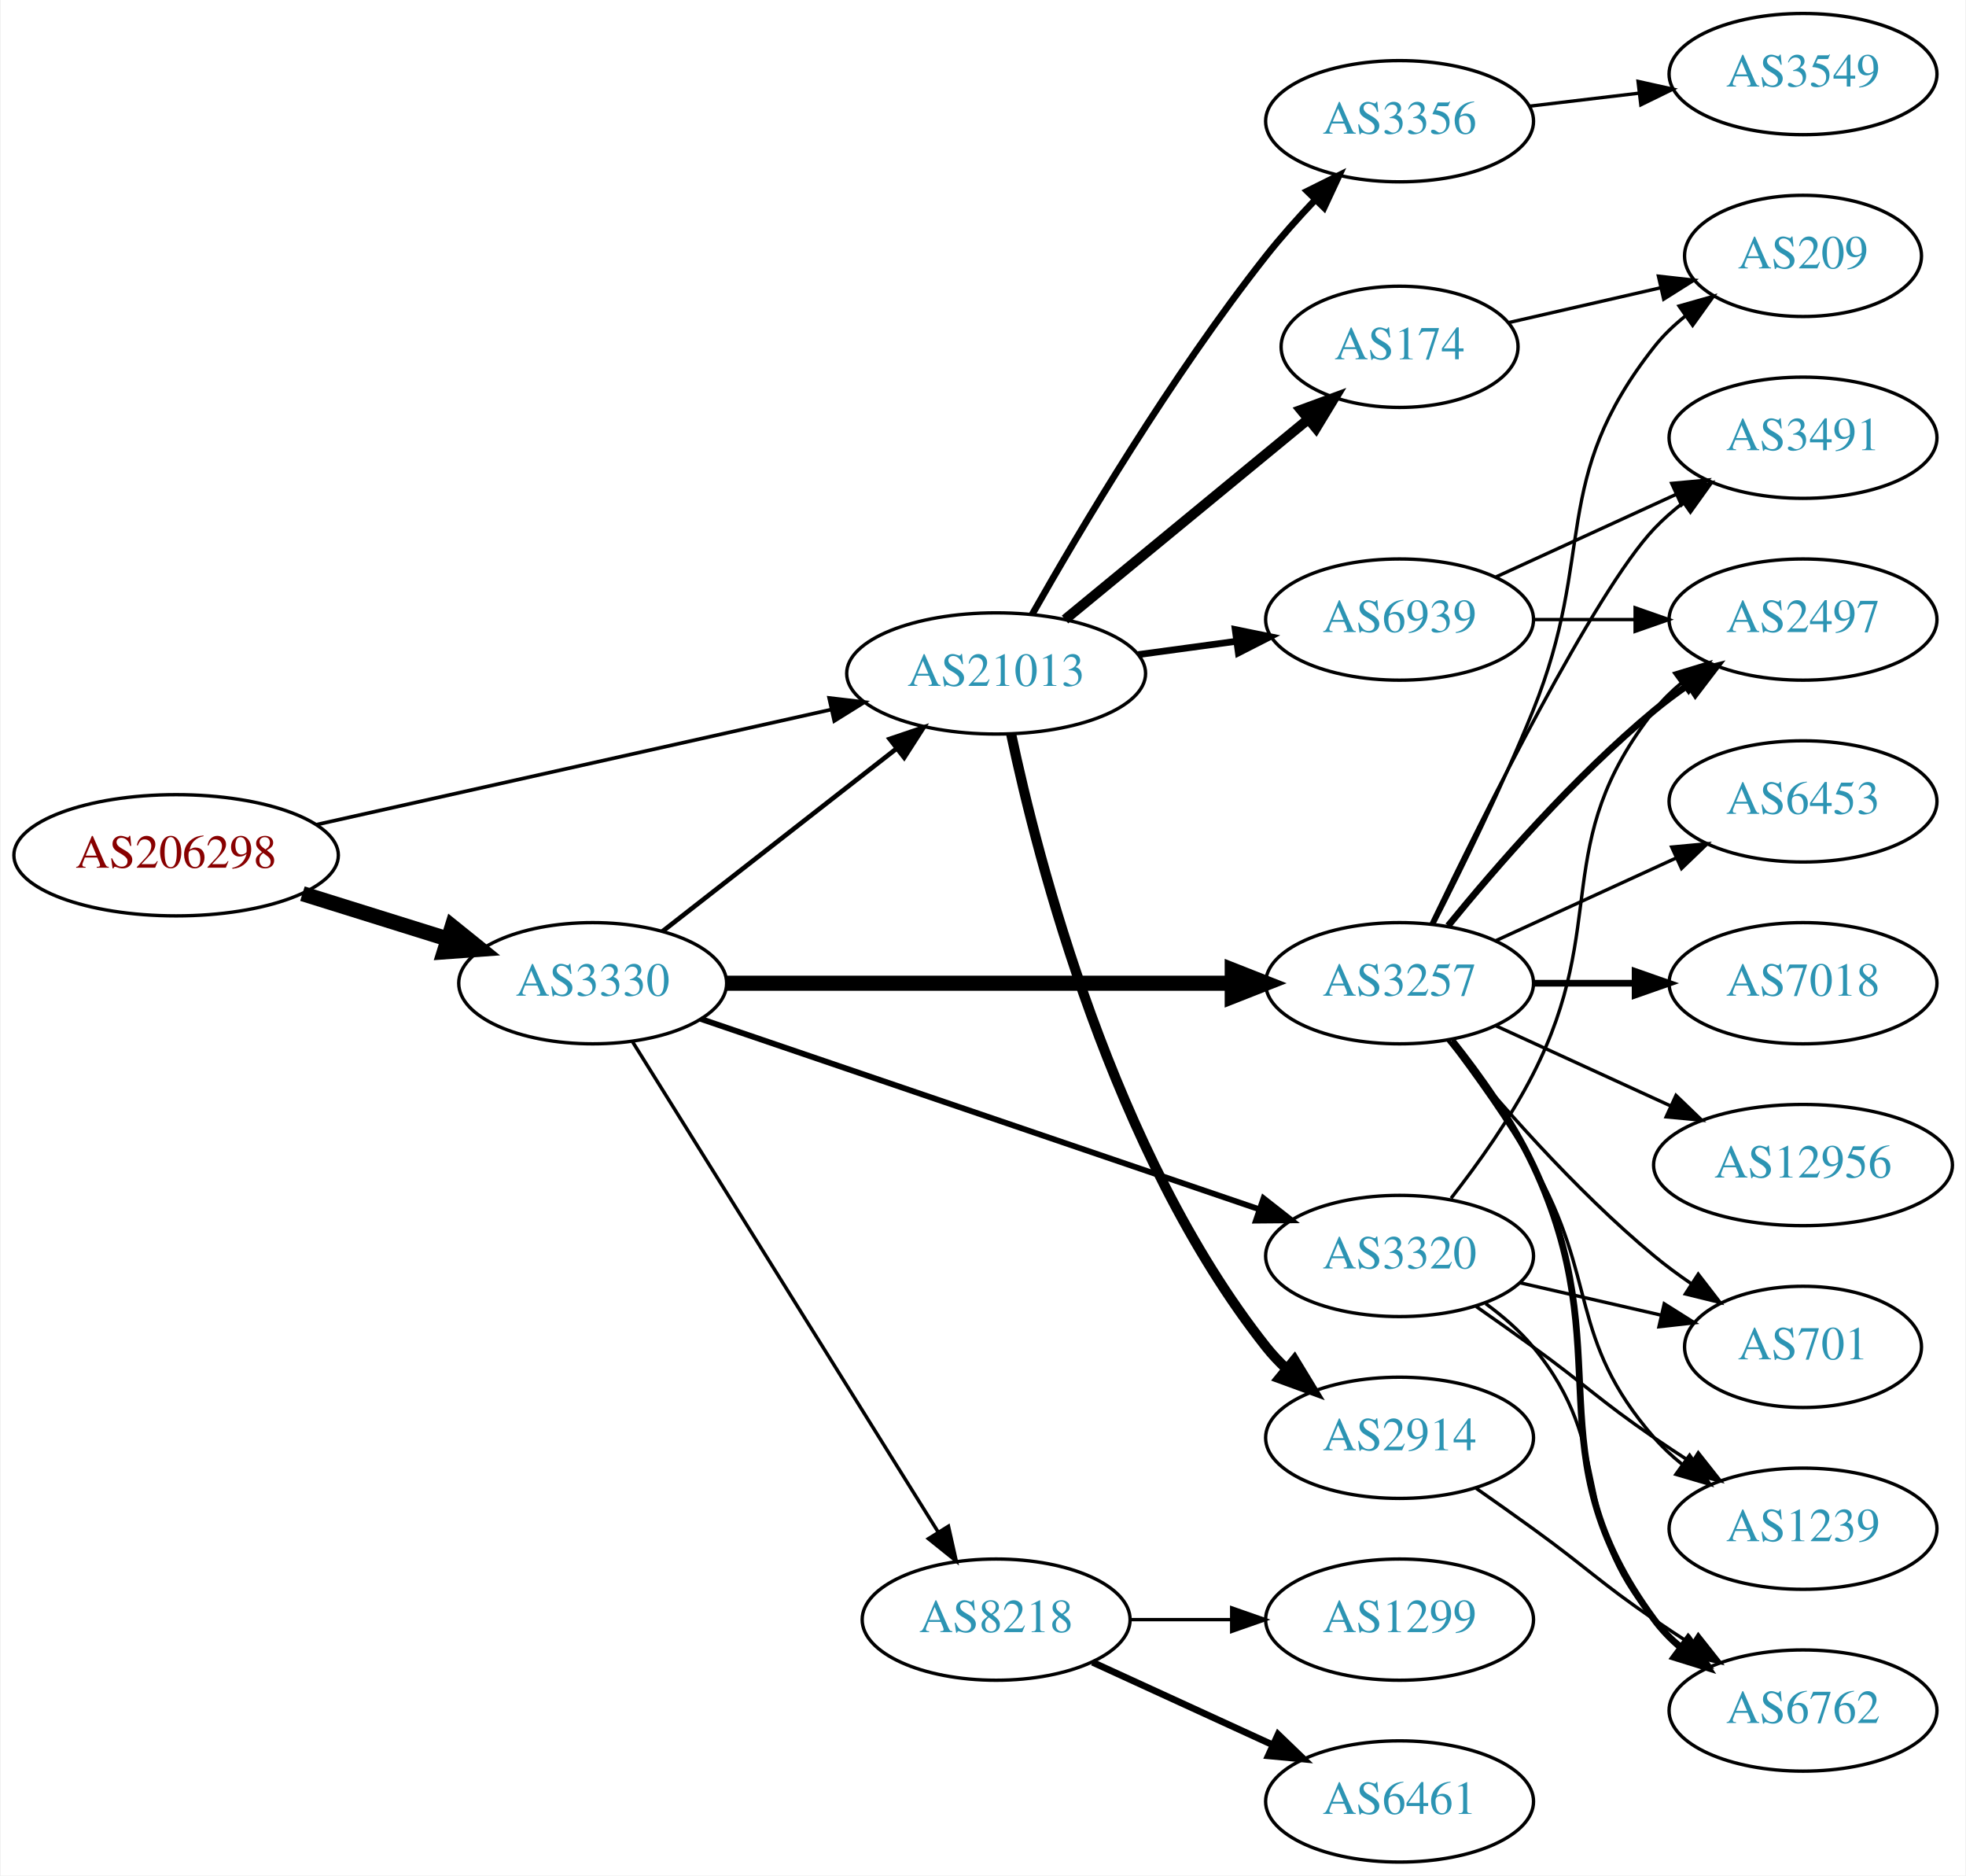
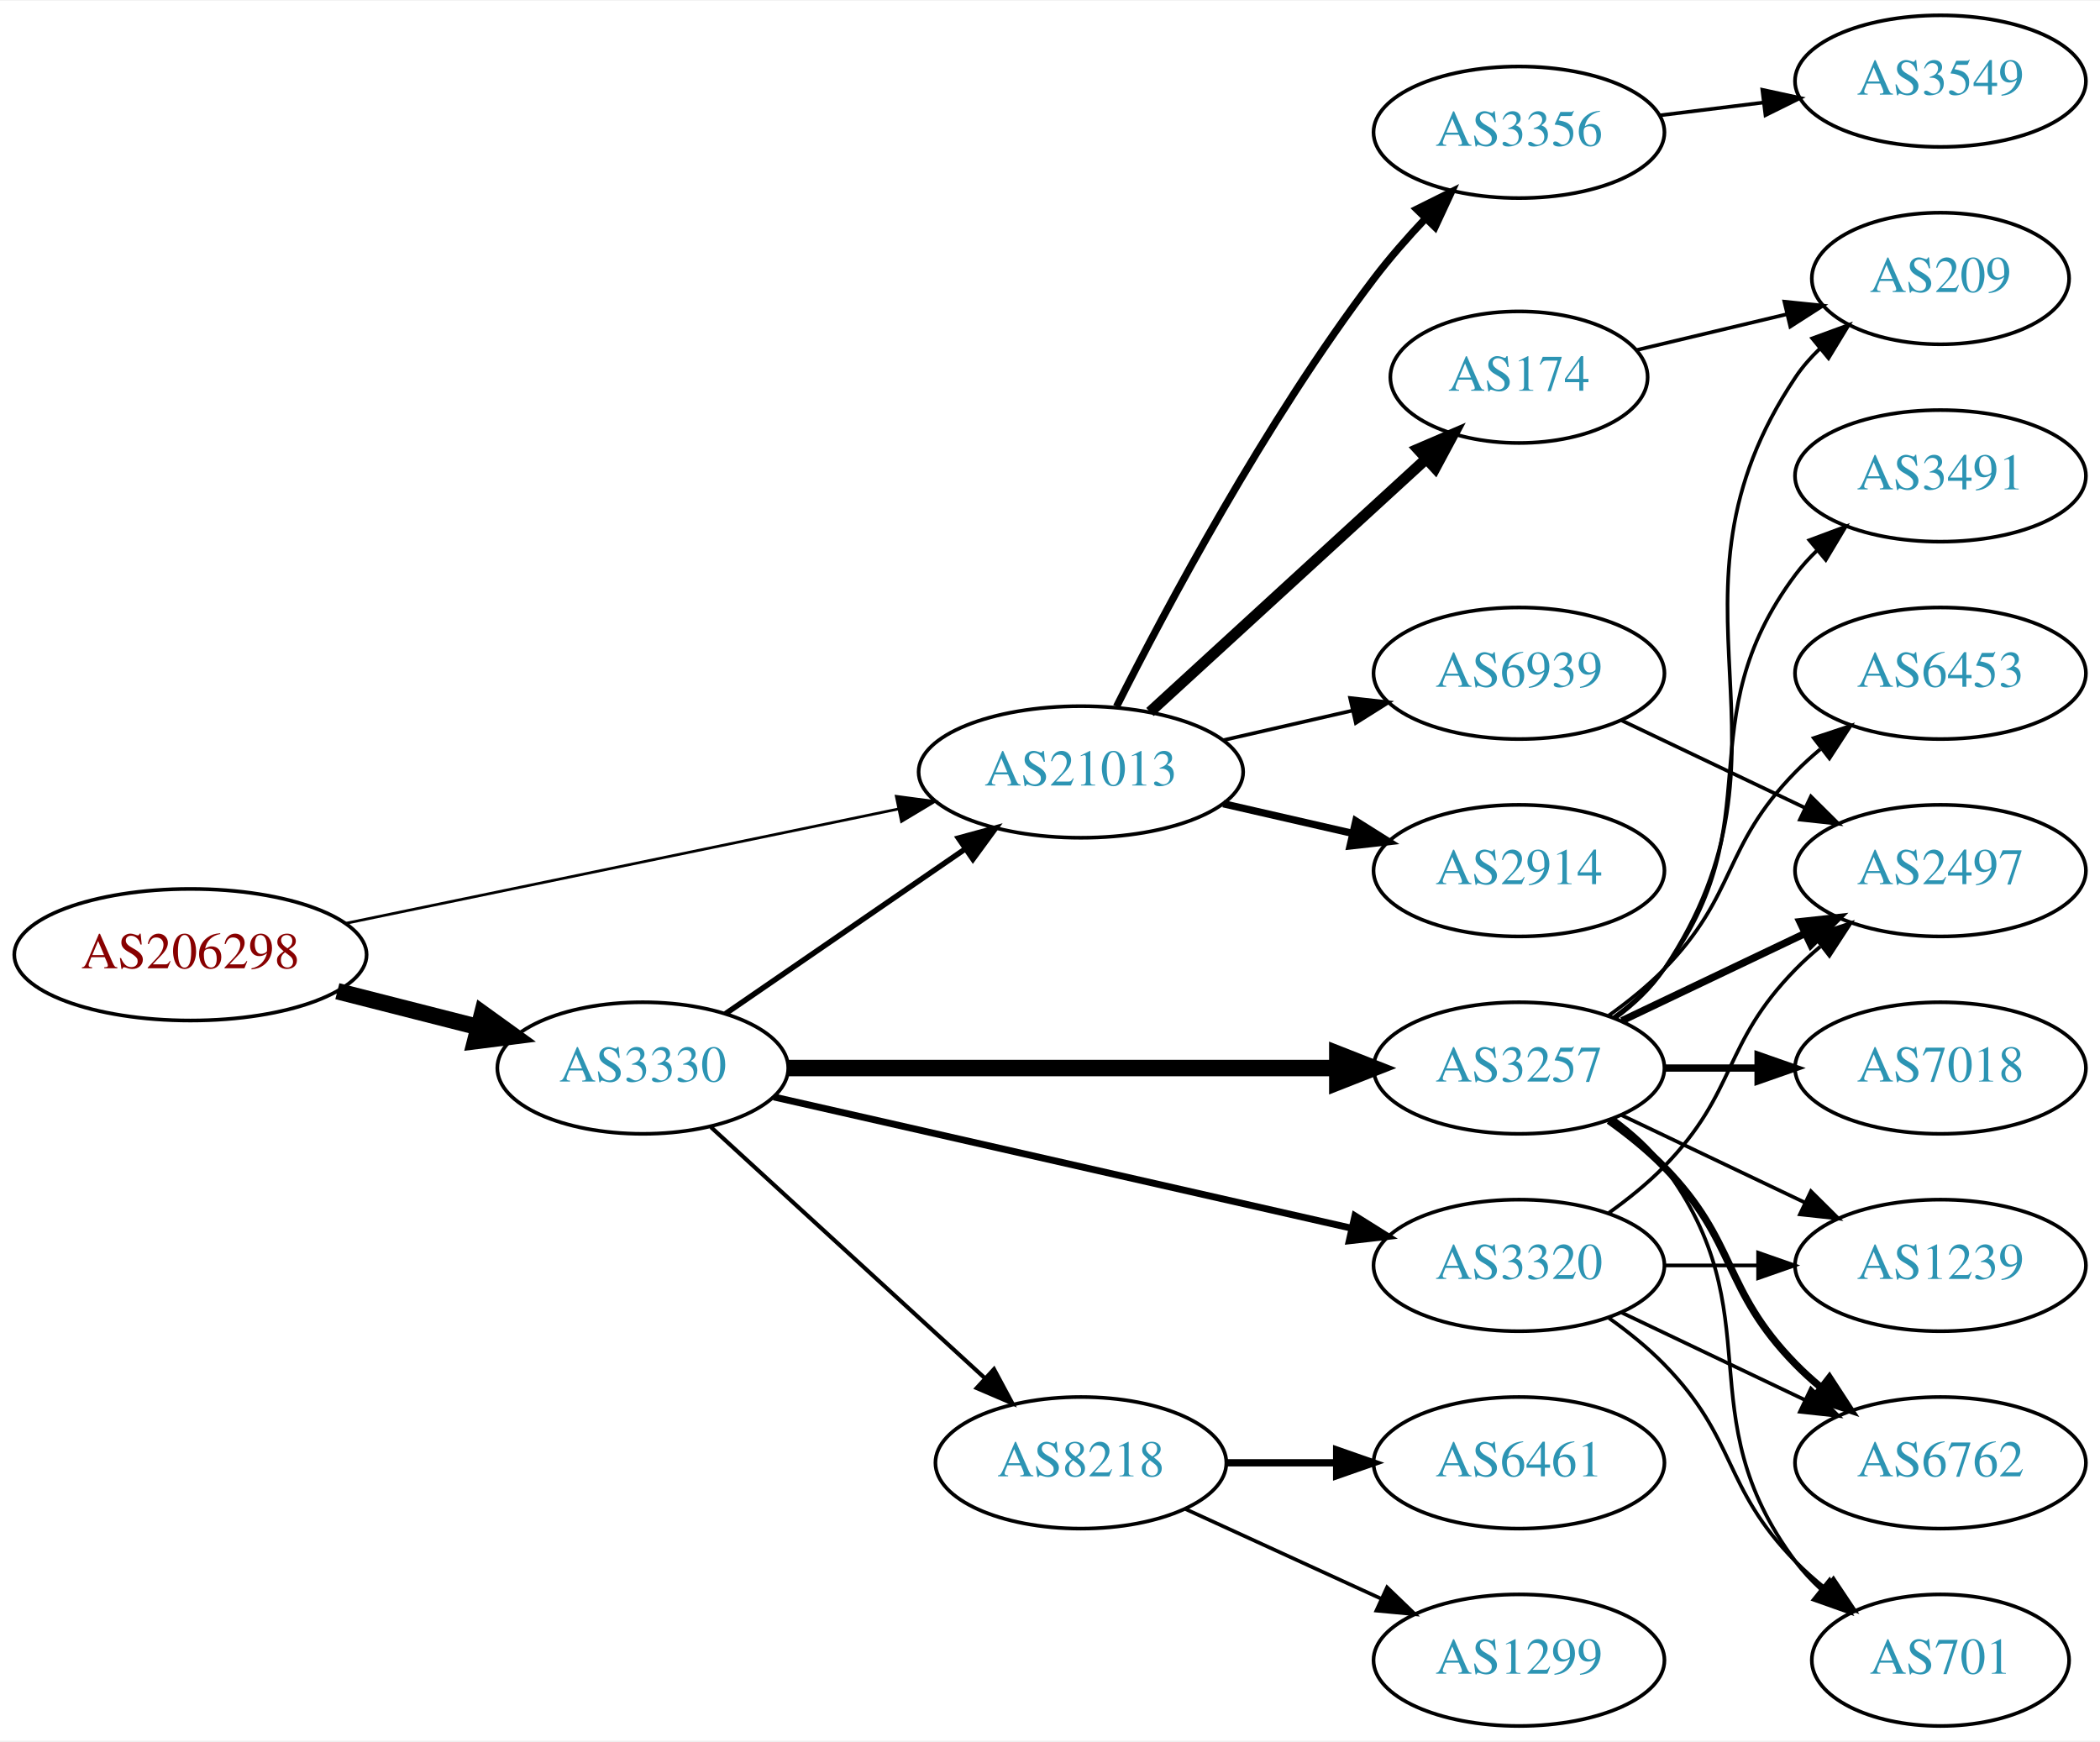
- <svg xmlns="http://www.w3.org/2000/svg" xmlns:xlink="http://www.w3.org/1999/xlink" width="584pt" height="557pt" viewBox="0.00 0.00 583.56 557.00">
-   <g id="graph0" class="graph" transform="scale(1 1) rotate(0) translate(4 553)">
-     <polygon fill="white" stroke="none" points="-4,4 -4,-553 579.562,-553 579.562,4 -4,4" />
+ <svg xmlns="http://www.w3.org/2000/svg" xmlns:xlink="http://www.w3.org/1999/xlink" width="574pt" height="476pt" viewBox="0.00 0.00 574.46 476.00">
+   <g id="graph0" class="graph" transform="scale(1 1) rotate(0) translate(4 472)">
+     <polygon fill="white" stroke="none" points="-4,4 -4,-472 570.463,-472 570.463,4 -4,4" />
    <g id="node1" class="node">
      <g id="a_node1">
        <a xlink:href="/asn/206298" xlink:title="AS206298 ~ RKM-AS [AT]">
-           <ellipse fill="#ffffff" stroke="black" cx="48.096" cy="-299" rx="48.192" ry="18" />
-           <text text-anchor="middle" x="48.096" y="-295.3" font-family="Times,serif" font-size="14.00" fill="#880000">AS206298</text>
+           <ellipse fill="#ffffff" stroke="black" cx="48.096" cy="-211" rx="48.192" ry="18" />
+           <text text-anchor="middle" x="48.096" y="-207.3" font-family="Times,serif" font-size="14.00" fill="#880000">AS206298</text>
        </a>
      </g>
    </g>
    <g id="node2" class="node">
      <g id="a_node2">
        <a xlink:href="/asn/3330" xlink:title="AS3330 ~ Vienna, Austria [AT]">
-           <ellipse fill="#ffffff" stroke="black" cx="171.838" cy="-261" rx="39.794" ry="18" />
-           <text text-anchor="middle" x="171.838" y="-257.3" font-family="Times,serif" font-size="14.00" fill="#2c94b3">AS3330</text>
+           <ellipse fill="#ffffff" stroke="black" cx="171.838" cy="-180" rx="39.794" ry="18" />
+           <text text-anchor="middle" x="171.838" y="-176.3" font-family="Times,serif" font-size="14.00" fill="#2c94b3">AS3330</text>
        </a>
      </g>
    </g>
    <g id="edge1" class="edge">
-       <path fill="none" stroke="black" stroke-width="4.5" d="M85.622,-287.599C99.149,-283.377 114.595,-278.555 128.589,-274.188" />
-       <polygon fill="black" stroke="black" stroke-width="4.5" points="130.1,-277.841 138.473,-271.102 127.754,-270.323 130.1,-277.841" />
+       <path fill="none" stroke="black" stroke-width="4.5" d="M88.286,-201.021C100.572,-197.892 114.213,-194.419 126.81,-191.211" />
+       <polygon fill="black" stroke="black" stroke-width="4.5" points="127.923,-194.991 136.643,-188.707 125.98,-187.359 127.923,-194.991" />
    </g>
    <g id="node3" class="node">
      <g id="a_node3">
        <a xlink:href="/asn/21013" xlink:title="AS21013 ~ Wels, AT [AT]">
-           <ellipse fill="#ffffff" stroke="black" cx="291.681" cy="-353" rx="44.393" ry="18" />
-           <text text-anchor="middle" x="291.681" y="-349.3" font-family="Times,serif" font-size="14.00" fill="#2c94b3">AS21013</text>
+           <ellipse fill="#ffffff" stroke="black" cx="291.681" cy="-261" rx="44.393" ry="18" />
+           <text text-anchor="middle" x="291.681" y="-257.3" font-family="Times,serif" font-size="14.00" fill="#2c94b3">AS21013</text>
        </a>
      </g>
    </g>
    <g id="edge2" class="edge">
-       <path fill="none" stroke="black" stroke-width="1.08" d="M89.804,-308.099C132.06,-317.544 198.113,-332.309 242.836,-342.306" />
-       <polygon fill="black" stroke="black" stroke-width="1.08" points="242.075,-345.722 252.597,-344.488 243.602,-338.89 242.075,-345.722" />
-     </g>
-     <g id="edge6" class="edge">
-       <path fill="none" stroke="black" stroke-width="1.385" d="M192.562,-276.399C211.535,-291.211 240.43,-313.77 261.957,-330.575" />
-       <polygon fill="black" stroke="black" stroke-width="1.385" points="260.063,-333.537 270.099,-336.932 264.371,-328.019 260.063,-333.537" />
+       <path fill="none" stroke="black" stroke-width="0.75" d="M90.626,-219.595C132.554,-228.273 197.293,-241.672 241.702,-250.863" />
+       <polygon fill="black" stroke="black" stroke-width="0.75" points="241.187,-254.331 251.689,-252.93 242.605,-247.476 241.187,-254.331" />
+     </g>
+     <g id="edge4" class="edge">
+       <path fill="none" stroke="black" stroke-width="1.5" d="M194.452,-194.857C212.824,-207.485 239.417,-225.764 259.994,-239.907" />
+       <polygon fill="black" stroke="black" stroke-width="1.5" points="258.179,-242.907 268.403,-245.687 262.144,-237.138 258.179,-242.907" />
    </g>
    <g id="node4" class="node">
      <g id="a_node4">
+         <a xlink:href="/asn/3320" xlink:title="AS3320 ~ DTAG [DE]">
+           <ellipse fill="#ffffff" stroke="black" cx="411.523" cy="-126" rx="39.794" ry="18" />
+           <text text-anchor="middle" x="411.523" y="-122.3" font-family="Times,serif" font-size="14.00" fill="#2c94b3">AS3320</text>
+         </a>
+       </g>
+     </g>
+     <g id="edge3" class="edge">
+       <path fill="none" stroke="black" stroke-width="1.875" d="M207.654,-172.09C249.491,-162.585 319.773,-146.618 365.647,-136.195" />
+       <polygon fill="black" stroke="black" stroke-width="1.875" points="366.638,-139.56 375.614,-133.931 365.087,-132.734 366.638,-139.56" />
+     </g>
+     <g id="node5" class="node">
+       <g id="a_node5">
+         <a xlink:href="/asn/3257" xlink:title="AS3257 ~ GTT [DE]">
+           <ellipse fill="#ffffff" stroke="black" cx="411.523" cy="-180" rx="39.794" ry="18" />
+           <text text-anchor="middle" x="411.523" y="-176.3" font-family="Times,serif" font-size="14.00" fill="#2c94b3">AS3257</text>
+         </a>
+       </g>
+     </g>
+     <g id="edge5" class="edge">
+       <path fill="none" stroke="black" stroke-width="4.5" d="M211.555,-180C252.474,-180 317.114,-180 361.548,-180" />
+       <polygon fill="black" stroke="black" stroke-width="4.5" points="361.822,-183.938 371.822,-180 361.822,-176.063 361.822,-183.938" />
+     </g>
+     <g id="node6" class="node">
+       <g id="a_node6">
        <a xlink:href="/asn/8218" xlink:title="AS8218 ~ legacy Neotelecoms [FR]">
          <ellipse fill="#ffffff" stroke="black" cx="291.681" cy="-72" rx="39.794" ry="18" />
          <text text-anchor="middle" x="291.681" y="-68.3" font-family="Times,serif" font-size="14.00" fill="#2c94b3">AS8218</text>
        </a>
      </g>
    </g>
-     <g id="edge3" class="edge">
-       <path fill="none" stroke="black" stroke-width="1.038" d="M183.713,-243.558C204.496,-210.225 249.957,-137.314 274.386,-98.134" />
-       <polygon fill="black" stroke="black" stroke-width="1.038" points="277.511,-99.737 279.832,-89.4 271.571,-96.034 277.511,-99.737" />
-     </g>
-     <g id="node5" class="node">
-       <g id="a_node5">
-         <a xlink:href="/asn/3320" xlink:title="AS3320 ~ DTAG [DE]">
-           <ellipse fill="#ffffff" stroke="black" cx="411.523" cy="-180" rx="39.794" ry="18" />
-           <text text-anchor="middle" x="411.523" y="-176.3" font-family="Times,serif" font-size="14.00" fill="#2c94b3">AS3320</text>
-         </a>
-       </g>
-     </g>
-     <g id="edge4" class="edge">
-       <path fill="none" stroke="black" stroke-width="1.731" d="M203.911,-250.411C246.438,-235.918 322.845,-209.88 369.875,-193.852" />
-       <polygon fill="black" stroke="black" stroke-width="1.731" points="371.106,-197.131 379.442,-190.592 368.848,-190.505 371.106,-197.131" />
-     </g>
-     <g id="node6" class="node">
-       <g id="a_node6">
-         <a xlink:href="/asn/3257" xlink:title="AS3257 ~ GTT [DE]">
-           <ellipse fill="#ffffff" stroke="black" cx="411.523" cy="-261" rx="39.794" ry="18" />
-           <text text-anchor="middle" x="411.523" y="-257.3" font-family="Times,serif" font-size="14.00" fill="#2c94b3">AS3257</text>
-         </a>
-       </g>
-     </g>
-     <g id="edge5" class="edge">
-       <path fill="none" stroke="black" stroke-width="4.5" d="M211.555,-261C252.474,-261 317.114,-261 361.548,-261" />
-       <polygon fill="black" stroke="black" stroke-width="4.5" points="361.822,-264.938 371.822,-261 361.822,-257.063 361.822,-264.938" />
+     <g id="edge6" class="edge">
+       <path fill="none" stroke="black" stroke-width="1.125" d="M190.48,-163.831C210.353,-145.618 242.815,-115.867 265.384,-95.183" />
+       <polygon fill="black" stroke="black" stroke-width="1.125" points="267.91,-97.616 272.918,-88.279 263.181,-92.455 267.91,-97.616" />
+     </g>
+     <g id="node7" class="node">
+       <g id="a_node7">
+         <a xlink:href="/asn/3356" xlink:title="AS3356 ~ Level 3 Parent, LLC [US]">
+           <ellipse fill="#ffffff" stroke="black" cx="411.523" cy="-436" rx="39.794" ry="18" />
+           <text text-anchor="middle" x="411.523" y="-432.3" font-family="Times,serif" font-size="14.00" fill="#2c94b3">AS3356</text>
+         </a>
+       </g>
+     </g>
+     <g id="edge7" class="edge">
+       <path fill="none" stroke="black" stroke-width="2" d="M301.432,-278.885C314.861,-305.562 342.137,-356.827 371.877,-396 376.113,-401.581 381.053,-407.211 385.957,-412.415" />
+       <polygon fill="black" stroke="black" stroke-width="2" points="383.547,-414.957 393.031,-419.679 388.562,-410.073 383.547,-414.957" />
+     </g>
+     <g id="node8" class="node">
+       <g id="a_node8">
+         <a xlink:href="/asn/174" xlink:title="AS174 ~ Cogent Communications [US]">
+           <ellipse fill="#ffffff" stroke="black" cx="411.523" cy="-369" rx="35.194" ry="18" />
+           <text text-anchor="middle" x="411.523" y="-365.3" font-family="Times,serif" font-size="14.00" fill="#2c94b3">AS174</text>
+         </a>
+       </g>
+     </g>
+     <g id="edge8" class="edge">
+       <path fill="none" stroke="black" stroke-width="3" d="M310.578,-277.403C330.737,-295.878 363.614,-326.009 386.117,-346.632" />
+       <polygon fill="black" stroke="black" stroke-width="3" points="383.869,-349.319 393.606,-353.496 388.598,-344.159 383.869,-349.319" />
+     </g>
+     <g id="node9" class="node">
+       <g id="a_node9">
+         <a xlink:href="/asn/2914" xlink:title="AS2914 ~ NTT America, Inc. [US]">
+           <ellipse fill="#ffffff" stroke="black" cx="411.523" cy="-234" rx="39.794" ry="18" />
+           <text text-anchor="middle" x="411.523" y="-230.3" font-family="Times,serif" font-size="14.00" fill="#2c94b3">AS2914</text>
+         </a>
+       </g>
+     </g>
+     <g id="edge9" class="edge">
+       <path fill="none" stroke="black" stroke-width="2" d="M330.615,-252.308C341.856,-249.733 354.269,-246.889 365.892,-244.226" />
+       <polygon fill="black" stroke="black" stroke-width="2" points="366.888,-247.588 375.853,-241.943 365.324,-240.765 366.888,-247.588" />
+     </g>
+     <g id="node10" class="node">
+       <g id="a_node10">
+         <a xlink:href="/asn/6939" xlink:title="AS6939 ~ Hurricane Electric LLC [US]">
+           <ellipse fill="#ffffff" stroke="black" cx="411.523" cy="-288" rx="39.794" ry="18" />
+           <text text-anchor="middle" x="411.523" y="-284.3" font-family="Times,serif" font-size="14.00" fill="#2c94b3">AS6939</text>
+         </a>
+       </g>
+     </g>
+     <g id="edge10" class="edge">
+       <path fill="none" stroke="black" d="M330.615,-269.692C341.856,-272.267 354.269,-275.111 365.892,-277.774" />
+       <polygon fill="black" stroke="black" points="365.324,-281.235 375.853,-280.057 366.888,-274.412 365.324,-281.235" />
+     </g>
+     <g id="node14" class="node">
+       <g id="a_node14">
+         <a xlink:href="/asn/2497" xlink:title="AS2497 ~ Internet Initiative Japan Inc. [JP]">
+           <ellipse fill="#ffffff" stroke="black" cx="526.816" cy="-234" rx="39.794" ry="18" />
+           <text text-anchor="middle" x="526.816" y="-230.3" font-family="Times,serif" font-size="14.00" fill="#2c94b3">AS2497</text>
+         </a>
+       </g>
+     </g>
+     <g id="edge21" class="edge">
+       <path fill="none" stroke="black" d="M436.117,-140.389C441.373,-144.148 446.705,-148.437 451.17,-153 471.342,-173.617 466.997,-186.383 487.17,-207 489.262,-209.139 491.546,-211.218 493.922,-213.21" />
+       <polygon fill="black" stroke="black" points="492.166,-216.275 502.222,-219.611 496.441,-210.732 492.166,-216.275" />
+     </g>
+     <g id="node16" class="node">
+       <g id="a_node16">
+         <a xlink:href="/asn/1239" xlink:title="AS1239 ~ Sprint [US]">
+           <ellipse fill="#ffffff" stroke="black" cx="526.816" cy="-126" rx="39.794" ry="18" />
+           <text text-anchor="middle" x="526.816" y="-122.3" font-family="Times,serif" font-size="14.00" fill="#2c94b3">AS1239</text>
+         </a>
+       </g>
+     </g>
+     <g id="edge20" class="edge">
+       <path fill="none" stroke="black" d="M451.195,-126C459.398,-126 468.162,-126 476.694,-126" />
+       <polygon fill="black" stroke="black" points="476.934,-129.5 486.934,-126 476.933,-122.5 476.934,-129.5" />
+     </g>
+     <g id="node17" class="node">
+       <g id="a_node17">
+         <a xlink:href="/asn/6762" xlink:title="AS6762 ~ TELECOM ITALIA SPARKLE S.p.A. [IT]">
+           <ellipse fill="#ffffff" stroke="black" cx="526.816" cy="-72" rx="39.794" ry="18" />
+           <text text-anchor="middle" x="526.816" y="-68.3" font-family="Times,serif" font-size="14.00" fill="#2c94b3">AS6762</text>
+         </a>
+       </g>
+     </g>
+     <g id="edge22" class="edge">
+       <path fill="none" stroke="black" d="M439.66,-113.066C454.654,-105.919 473.475,-96.948 489.698,-89.215" />
+       <polygon fill="black" stroke="black" points="491.38,-92.291 498.901,-84.829 488.368,-85.972 491.38,-92.291" />
+     </g>
+     <g id="node19" class="node">
+       <g id="a_node19">
+         <a xlink:href="/asn/701" xlink:title="AS701 ~ UUNET [US]">
+           <ellipse fill="#ffffff" stroke="black" cx="526.816" cy="-18" rx="35.194" ry="18" />
+           <text text-anchor="middle" x="526.816" y="-14.3" font-family="Times,serif" font-size="14.00" fill="#2c94b3">AS701</text>
+         </a>
+       </g>
+     </g>
+     <g id="edge23" class="edge">
+       <path fill="none" stroke="black" d="M436.117,-111.611C441.373,-107.852 446.705,-103.563 451.17,-99 471.342,-78.383 466.997,-65.617 487.17,-45 489.649,-42.466 492.395,-40.017 495.248,-37.696" />
+       <polygon fill="black" stroke="black" points="497.55,-40.343 503.433,-31.532 493.339,-34.752 497.55,-40.343" />
+     </g>
+     <g id="node12" class="node">
+       <g id="a_node12">
+         <a xlink:href="/asn/3491" xlink:title="AS3491 ~ PCCW Global, Inc. [US]">
+           <ellipse fill="#ffffff" stroke="black" cx="526.816" cy="-342" rx="39.794" ry="18" />
+           <text text-anchor="middle" x="526.816" y="-338.3" font-family="Times,serif" font-size="14.00" fill="#2c94b3">AS3491</text>
+         </a>
+       </g>
+     </g>
+     <g id="edge12" class="edge">
+       <path fill="none" stroke="black" d="M437.454,-193.882C442.53,-197.611 447.448,-202.016 451.17,-207 481.441,-247.542 456.898,-274.458 487.17,-315 488.914,-317.336 490.921,-319.545 493.085,-321.617" />
+       <polygon fill="black" stroke="black" points="490.963,-324.405 500.885,-328.118 495.444,-319.027 490.963,-324.405" />
+     </g>
+     <g id="node13" class="node">
+       <g id="a_node13">
+         <a xlink:href="/asn/6453" xlink:title="AS6453 ~ TATA COMMUNICATIONS (AMERICA) INC [US]">
+           <ellipse fill="#ffffff" stroke="black" cx="526.816" cy="-288" rx="39.794" ry="18" />
+           <text text-anchor="middle" x="526.816" y="-284.3" font-family="Times,serif" font-size="14.00" fill="#2c94b3">AS6453</text>
+         </a>
+       </g>
+     </g>
+     <g id="edge13" class="edge">
+       <path fill="none" stroke="black" d="M436.117,-194.389C441.373,-198.148 446.705,-202.437 451.17,-207 471.342,-227.617 466.997,-240.383 487.17,-261 489.262,-263.139 491.546,-265.218 493.922,-267.21" />
+       <polygon fill="black" stroke="black" points="492.166,-270.275 502.222,-273.611 496.441,-264.732 492.166,-270.275" />
+     </g>
+     <g id="edge14" class="edge">
+       <path fill="none" stroke="black" stroke-width="2" d="M439.66,-192.934C454.654,-200.081 473.475,-209.052 489.698,-216.785" />
+       <polygon fill="black" stroke="black" stroke-width="2" points="488.368,-220.028 498.901,-221.171 491.38,-213.709 488.368,-220.028" />
+     </g>
+     <g id="node15" class="node">
+       <g id="a_node15">
+         <a xlink:href="/asn/7018" xlink:title="AS7018 ~ AT&amp;T Services, Inc. [US]">
+           <ellipse fill="#ffffff" stroke="black" cx="526.816" cy="-180" rx="39.794" ry="18" />
+           <text text-anchor="middle" x="526.816" y="-176.3" font-family="Times,serif" font-size="14.00" fill="#2c94b3">AS7018</text>
+         </a>
+       </g>
+     </g>
+     <g id="edge15" class="edge">
+       <path fill="none" stroke="black" stroke-width="2" d="M451.195,-180C459.398,-180 468.162,-180 476.694,-180" />
+       <polygon fill="black" stroke="black" stroke-width="2" points="476.934,-183.5 486.934,-180 476.933,-176.5 476.934,-183.5" />
+     </g>
+     <g id="edge16" class="edge">
+       <path fill="none" stroke="black" d="M439.66,-167.066C454.654,-159.919 473.475,-150.948 489.698,-143.215" />
+       <polygon fill="black" stroke="black" points="491.38,-146.291 498.901,-138.829 488.368,-139.972 491.38,-146.291" />
+     </g>
+     <g id="edge17" class="edge">
+       <path fill="none" stroke="black" stroke-width="2" d="M436.117,-165.611C441.373,-161.852 446.705,-157.563 451.17,-153 471.342,-132.383 466.997,-119.617 487.17,-99 489.262,-96.861 491.546,-94.782 493.922,-92.79" />
+       <polygon fill="black" stroke="black" stroke-width="2" points="496.441,-95.268 502.222,-86.389 492.166,-89.725 496.441,-95.268" />
    </g>
    <g id="node18" class="node">
      <g id="a_node18">
-         <a xlink:href="/asn/174" xlink:title="AS174 ~ Cogent Communications [US]">
-           <ellipse fill="#ffffff" stroke="black" cx="411.523" cy="-450" rx="35.194" ry="18" />
-           <text text-anchor="middle" x="411.523" y="-446.3" font-family="Times,serif" font-size="14.00" fill="#2c94b3">AS174</text>
-         </a>
-       </g>
-     </g>
-     <g id="edge22" class="edge">
-       <path fill="none" stroke="black" stroke-width="3" d="M312.14,-369.018C331.849,-385.24 362.459,-410.437 384.299,-428.414" />
-       <polygon fill="black" stroke="black" stroke-width="3" points="382.254,-431.264 392.199,-434.917 386.703,-425.859 382.254,-431.264" />
-     </g>
-     <g id="node19" class="node">
-       <g id="a_node19">
-         <a xlink:href="/asn/3356" xlink:title="AS3356 ~ Level 3 Parent, LLC [US]">
-           <ellipse fill="#ffffff" stroke="black" cx="411.523" cy="-517" rx="39.794" ry="18" />
-           <text text-anchor="middle" x="411.523" y="-513.3" font-family="Times,serif" font-size="14.00" fill="#2c94b3">AS3356</text>
-         </a>
-       </g>
-     </g>
-     <g id="edge23" class="edge">
-       <path fill="none" stroke="black" stroke-width="2" d="M302.41,-370.581C316.42,-395.304 343.703,-441.313 371.877,-477 376.299,-482.601 381.388,-488.302 386.392,-493.579" />
-       <polygon fill="black" stroke="black" stroke-width="2" points="384.086,-496.227 393.573,-500.944 389.098,-491.341 384.086,-496.227" />
+         <a xlink:href="/asn/209" xlink:title="AS209 ~ CenturyLink Communications, LLC [US]">
+           <ellipse fill="#ffffff" stroke="black" cx="526.816" cy="-396" rx="35.194" ry="18" />
+           <text text-anchor="middle" x="526.816" y="-392.3" font-family="Times,serif" font-size="14.00" fill="#2c94b3">AS209</text>
+         </a>
+       </g>
+     </g>
+     <g id="edge18" class="edge">
+       <path fill="none" stroke="black" d="M437.842,-193.607C442.898,-197.351 447.71,-201.831 451.17,-207 492.194,-268.294 446.145,-307.706 487.17,-369 489.036,-371.789 491.296,-374.377 493.775,-376.757" />
+       <polygon fill="black" stroke="black" points="491.75,-379.622 501.698,-383.266 496.193,-374.214 491.75,-379.622" />
+     </g>
+     <g id="edge19" class="edge">
+       <path fill="none" stroke="black" d="M437.454,-166.118C442.53,-162.389 447.448,-157.984 451.17,-153 481.441,-112.458 456.898,-85.542 487.17,-45 489.177,-42.311 491.533,-39.791 494.074,-37.455" />
+       <polygon fill="black" stroke="black" points="496.489,-40.004 502.09,-31.011 492.103,-34.548 496.489,-40.004" />
    </g>
    <g id="node20" class="node">
      <g id="a_node20">
-         <a xlink:href="/asn/2914" xlink:title="AS2914 ~ NTT America, Inc. [US]">
-           <ellipse fill="#ffffff" stroke="black" cx="411.523" cy="-126" rx="39.794" ry="18" />
-           <text text-anchor="middle" x="411.523" y="-122.3" font-family="Times,serif" font-size="14.00" fill="#2c94b3">AS2914</text>
+         <a xlink:href="/asn/6461" xlink:title="AS6461 ~ Zayo Bandwidth [US]">
+           <ellipse fill="#ffffff" stroke="black" cx="411.523" cy="-72" rx="39.794" ry="18" />
+           <text text-anchor="middle" x="411.523" y="-68.3" font-family="Times,serif" font-size="14.00" fill="#2c94b3">AS6461</text>
        </a>
      </g>
    </g>
    <g id="edge24" class="edge">
-       <path fill="none" stroke="black" stroke-width="3" d="M296.15,-334.939C304.06,-297.594 326.363,-210.565 371.877,-153 373.685,-150.713 375.738,-148.539 377.934,-146.492" />
-       <polygon fill="black" stroke="black" stroke-width="3" points="380.287,-149.088 385.794,-140.037 375.845,-143.678 380.287,-149.088" />
+       <path fill="none" stroke="black" stroke-width="2" d="M331.593,-72C341.146,-72 351.496,-72 361.459,-72" />
+       <polygon fill="black" stroke="black" stroke-width="2" points="361.651,-75.5 371.651,-72 361.651,-68.5 361.651,-75.5" />
    </g>
    <g id="node21" class="node">
      <g id="a_node21">
-         <a xlink:href="/asn/6939" xlink:title="AS6939 ~ Hurricane Electric LLC [US]">
-           <ellipse fill="#ffffff" stroke="black" cx="411.523" cy="-369" rx="39.794" ry="18" />
-           <text text-anchor="middle" x="411.523" y="-365.3" font-family="Times,serif" font-size="14.00" fill="#2c94b3">AS6939</text>
+         <a xlink:href="/asn/1299" xlink:title="AS1299 ~ Telia Carrier [EU]">
+           <ellipse fill="#ffffff" stroke="black" cx="411.523" cy="-18" rx="39.794" ry="18" />
+           <text text-anchor="middle" x="411.523" y="-14.3" font-family="Times,serif" font-size="14.00" fill="#2c94b3">AS1299</text>
        </a>
      </g>
    </g>
    <g id="edge25" class="edge">
-       <path fill="none" stroke="black" stroke-width="2" d="M333.896,-358.596C343.255,-359.867 353.27,-361.226 362.871,-362.53" />
-       <polygon fill="black" stroke="black" stroke-width="2" points="362.695,-366.038 373.075,-363.916 363.637,-359.102 362.695,-366.038" />
-     </g>
-     <g id="node7" class="node">
-       <g id="a_node7">
-         <a xlink:href="/asn/6461" xlink:title="AS6461 ~ Zayo Bandwidth [US]">
-           <ellipse fill="#ffffff" stroke="black" cx="411.523" cy="-18" rx="39.794" ry="18" />
-           <text text-anchor="middle" x="411.523" y="-14.3" font-family="Times,serif" font-size="14.00" fill="#2c94b3">AS6461</text>
-         </a>
-       </g>
-     </g>
-     <g id="edge7" class="edge">
-       <path fill="none" stroke="black" stroke-width="2" d="M320.309,-59.339C336.266,-52.027 356.537,-42.739 373.82,-34.819" />
-       <polygon fill="black" stroke="black" stroke-width="2" points="375.434,-37.929 383.067,-30.581 372.518,-31.565 375.434,-37.929" />
-     </g>
-     <g id="node8" class="node">
-       <g id="a_node8">
-         <a xlink:href="/asn/1299" xlink:title="AS1299 ~ Telia Carrier [EU]">
-           <ellipse fill="#ffffff" stroke="black" cx="411.523" cy="-72" rx="39.794" ry="18" />
-           <text text-anchor="middle" x="411.523" y="-68.3" font-family="Times,serif" font-size="14.00" fill="#2c94b3">AS1299</text>
-         </a>
-       </g>
-     </g>
-     <g id="edge8" class="edge">
-       <path fill="none" stroke="black" d="M331.593,-72C341.146,-72 351.496,-72 361.459,-72" />
-       <polygon fill="black" stroke="black" points="361.651,-75.5 371.651,-72 361.651,-68.5 361.651,-75.5" />
-     </g>
-     <g id="node9" class="node">
-       <g id="a_node9">
-         <a xlink:href="/asn/1239" xlink:title="AS1239 ~ Sprint [US]">
-           <ellipse fill="#ffffff" stroke="black" cx="531.366" cy="-99" rx="39.794" ry="18" />
-           <text text-anchor="middle" x="531.366" y="-95.3" font-family="Times,serif" font-size="14.00" fill="#2c94b3">AS1239</text>
-         </a>
-       </g>
-     </g>
-     <g id="edge9" class="edge">
-       <path fill="none" stroke="black" d="M434.28,-164.991C439.815,-161.121 445.733,-156.936 451.17,-153 467.369,-141.271 470.675,-137.311 487.17,-126 490.698,-123.581 494.435,-121.111 498.177,-118.698" />
-       <polygon fill="black" stroke="black" points="500.248,-121.528 506.817,-113.216 496.498,-115.618 500.248,-121.528" />
-     </g>
-     <g id="node10" class="node">
-       <g id="a_node10">
-         <a xlink:href="/asn/2497" xlink:title="AS2497 ~ Internet Initiative Japan Inc. [JP]">
-           <ellipse fill="#ffffff" stroke="black" cx="531.366" cy="-369" rx="39.794" ry="18" />
-           <text text-anchor="middle" x="531.366" y="-365.3" font-family="Times,serif" font-size="14.00" fill="#2c94b3">AS2497</text>
-         </a>
-       </g>
-     </g>
-     <g id="edge10" class="edge">
-       <path fill="none" stroke="black" d="M426.82,-197.14C434.806,-207.353 444.467,-220.853 451.17,-234 474.15,-279.077 455.871,-302.246 487.17,-342 489.495,-344.953 492.238,-347.67 495.197,-350.147" />
-       <polygon fill="black" stroke="black" points="493.257,-353.064 503.394,-356.145 497.39,-347.415 493.257,-353.064" />
+       <path fill="none" stroke="black" d="M320.309,-59.339C336.266,-52.027 356.537,-42.739 373.82,-34.819" />
+       <polygon fill="black" stroke="black" points="375.434,-37.929 383.067,-30.581 372.518,-31.565 375.434,-37.929" />
    </g>
    <g id="node11" class="node">
      <g id="a_node11">
-         <a xlink:href="/asn/701" xlink:title="AS701 ~ UUNET [US]">
-           <ellipse fill="#ffffff" stroke="black" cx="531.366" cy="-153" rx="35.194" ry="18" />
-           <text text-anchor="middle" x="531.366" y="-149.3" font-family="Times,serif" font-size="14.00" fill="#2c94b3">AS701</text>
+         <a xlink:href="/asn/3549" xlink:title="AS3549 ~ Level 3 Parent, LLC [US]">
+           <ellipse fill="#ffffff" stroke="black" cx="526.816" cy="-450" rx="39.794" ry="18" />
+           <text text-anchor="middle" x="526.816" y="-446.3" font-family="Times,serif" font-size="14.00" fill="#2c94b3">AS3549</text>
        </a>
      </g>
    </g>
    <g id="edge11" class="edge">
-       <path fill="none" stroke="black" d="M447.242,-172.045C460.335,-169.045 475.357,-165.604 488.998,-162.478" />
-       <polygon fill="black" stroke="black" points="490.139,-165.807 499.105,-160.162 488.576,-158.984 490.139,-165.807" />
-     </g>
-     <g id="node12" class="node">
-       <g id="a_node12">
-         <a xlink:href="/asn/6762" xlink:title="AS6762 ~ TELECOM ITALIA SPARKLE S.p.A. [IT]">
-           <ellipse fill="#ffffff" stroke="black" cx="531.366" cy="-45" rx="39.794" ry="18" />
-           <text text-anchor="middle" x="531.366" y="-41.3" font-family="Times,serif" font-size="14.00" fill="#2c94b3">AS6762</text>
-         </a>
-       </g>
-     </g>
-     <g id="edge12" class="edge">
-       <path fill="none" stroke="black" d="M437.104,-165.844C442.198,-162.128 447.212,-157.799 451.17,-153 476.234,-122.606 461.336,-101.742 487.17,-72 489.634,-69.162 492.471,-66.523 495.489,-64.094" />
-       <polygon fill="black" stroke="black" points="497.676,-66.833 503.767,-58.164 493.599,-61.142 497.676,-66.833" />
-     </g>
-     <g id="edge13" class="edge">
-       <path fill="none" stroke="black" d="M425.984,-244.087C433.877,-233.73 443.727,-220.008 451.17,-207 470.734,-172.806 461.336,-155.742 487.17,-126 489.634,-123.162 492.471,-120.523 495.489,-118.094" />
-       <polygon fill="black" stroke="black" points="497.676,-120.833 503.767,-112.164 493.599,-115.142 497.676,-120.833" />
-     </g>
-     <g id="edge15" class="edge">
-       <path fill="none" stroke="black" stroke-width="2" d="M425.942,-278.065C440.057,-295.375 463.471,-322.345 487.17,-342 490.386,-344.668 493.886,-347.27 497.457,-349.741" />
-       <polygon fill="black" stroke="black" stroke-width="2" points="495.535,-352.666 505.813,-355.236 499.381,-346.817 495.535,-352.666" />
-     </g>
-     <g id="edge20" class="edge">
-       <path fill="none" stroke="black" d="M425.942,-243.935C440.057,-226.625 463.471,-199.655 487.17,-180 490.633,-177.128 494.425,-174.331 498.28,-171.692" />
-       <polygon fill="black" stroke="black" points="500.241,-174.592 506.712,-166.203 496.422,-168.725 500.241,-174.592" />
-     </g>
-     <g id="edge19" class="edge">
-       <path fill="none" stroke="black" stroke-width="2" d="M427.123,-244.009C435.211,-233.845 444.872,-220.345 451.17,-207 477.669,-150.841 450.266,-121.941 487.17,-72 489.403,-68.977 492.086,-66.214 495.007,-63.707" />
-       <polygon fill="black" stroke="black" stroke-width="2" points="497.202,-66.437 503.15,-57.669 493.033,-60.814 497.202,-66.437" />
-     </g>
-     <g id="node13" class="node">
-       <g id="a_node13">
-         <a xlink:href="/asn/7018" xlink:title="AS7018 ~ AT&amp;T Services, Inc. [US]">
-           <ellipse fill="#ffffff" stroke="black" cx="531.366" cy="-261" rx="39.794" ry="18" />
-           <text text-anchor="middle" x="531.366" y="-257.3" font-family="Times,serif" font-size="14.00" fill="#2c94b3">AS7018</text>
-         </a>
-       </g>
-     </g>
-     <g id="edge14" class="edge">
-       <path fill="none" stroke="black" stroke-width="2" d="M451.436,-261C460.989,-261 471.339,-261 481.301,-261" />
-       <polygon fill="black" stroke="black" stroke-width="2" points="481.494,-264.5 491.494,-261 481.494,-257.5 481.494,-264.5" />
-     </g>
-     <g id="node14" class="node">
-       <g id="a_node14">
-         <a xlink:href="/asn/12956" xlink:title="AS12956 ~ TELXIUS [ES]">
-           <ellipse fill="#ffffff" stroke="black" cx="531.366" cy="-207" rx="44.393" ry="18" />
-           <text text-anchor="middle" x="531.366" y="-203.3" font-family="Times,serif" font-size="14.00" fill="#2c94b3">AS12956</text>
-         </a>
-       </g>
-     </g>
-     <g id="edge16" class="edge">
-       <path fill="none" stroke="black" d="M440.152,-248.339C455.65,-241.238 475.216,-232.272 492.163,-224.506" />
-       <polygon fill="black" stroke="black" points="493.633,-227.683 501.266,-220.335 490.716,-221.319 493.633,-227.683" />
-     </g>
-     <g id="node15" class="node">
-       <g id="a_node15">
-         <a xlink:href="/asn/3491" xlink:title="AS3491 ~ PCCW Global, Inc. [US]">
-           <ellipse fill="#ffffff" stroke="black" cx="531.366" cy="-423" rx="39.794" ry="18" />
-           <text text-anchor="middle" x="531.366" y="-419.3" font-family="Times,serif" font-size="14.00" fill="#2c94b3">AS3491</text>
-         </a>
-       </g>
-     </g>
-     <g id="edge17" class="edge">
-       <path fill="none" stroke="black" d="M420.87,-278.595C436.337,-310.732 469.483,-377.34 487.17,-396 489.755,-398.728 492.673,-401.294 495.741,-403.677" />
-       <polygon fill="black" stroke="black" points="493.895,-406.658 504.09,-409.543 497.92,-400.93 493.895,-406.658" />
-     </g>
-     <g id="node16" class="node">
-       <g id="a_node16">
-         <a xlink:href="/asn/6453" xlink:title="AS6453 ~ TATA COMMUNICATIONS (AMERICA) INC [US]">
-           <ellipse fill="#ffffff" stroke="black" cx="531.366" cy="-315" rx="39.794" ry="18" />
-           <text text-anchor="middle" x="531.366" y="-311.3" font-family="Times,serif" font-size="14.00" fill="#2c94b3">AS6453</text>
-         </a>
-       </g>
-     </g>
-     <g id="edge18" class="edge">
-       <path fill="none" stroke="black" d="M440.152,-273.661C456.109,-280.973 476.379,-290.261 493.662,-298.181" />
-       <polygon fill="black" stroke="black" points="492.361,-301.435 502.91,-302.419 495.277,-295.071 492.361,-301.435" />
-     </g>
-     <g id="node17" class="node">
-       <g id="a_node17">
-         <a xlink:href="/asn/209" xlink:title="AS209 ~ CenturyLink Communications, LLC [US]">
-           <ellipse fill="#ffffff" stroke="black" cx="531.366" cy="-477" rx="35.194" ry="18" />
-           <text text-anchor="middle" x="531.366" y="-473.3" font-family="Times,serif" font-size="14.00" fill="#2c94b3">AS209</text>
-         </a>
-       </g>
-     </g>
-     <g id="edge21" class="edge">
-       <path fill="none" stroke="black" d="M421.604,-278.417C429.872,-294.634 442.134,-319.603 451.17,-342 470.099,-388.922 455.871,-410.246 487.17,-450 489.816,-453.361 493.005,-456.417 496.436,-459.161" />
-       <polygon fill="black" stroke="black" points="494.549,-462.113 504.743,-465 498.574,-456.386 494.549,-462.113" />
-     </g>
-     <g id="edge29" class="edge">
-       <path fill="none" stroke="black" d="M443.793,-457.165C457.644,-460.338 474.13,-464.115 488.981,-467.518" />
-       <polygon fill="black" stroke="black" points="488.42,-470.98 498.949,-469.802 489.984,-464.157 488.42,-470.98" />
-     </g>
-     <g id="node22" class="node">
-       <g id="a_node22">
-         <a xlink:href="/asn/3549" xlink:title="AS3549 ~ Level 3 Parent, LLC [US]">
-           <ellipse fill="#ffffff" stroke="black" cx="531.366" cy="-531" rx="39.794" ry="18" />
-           <text text-anchor="middle" x="531.366" y="-527.3" font-family="Times,serif" font-size="14.00" fill="#2c94b3">AS3549</text>
-         </a>
-       </g>
+       <path fill="none" stroke="black" d="M449.933,-440.623C459.021,-441.746 468.859,-442.962 478.343,-444.134" />
+       <polygon fill="black" stroke="black" points="478.091,-447.629 488.445,-445.382 478.95,-440.682 478.091,-447.629" />
    </g>
    <g id="edge26" class="edge">
-       <path fill="none" stroke="black" d="M450.133,-521.468C460.444,-522.693 471.762,-524.038 482.562,-525.321" />
-       <polygon fill="black" stroke="black" points="482.366,-528.822 492.709,-526.526 483.191,-521.871 482.366,-528.822" />
-     </g>
-     <g id="edge30" class="edge">
-       <path fill="none" stroke="black" d="M434.28,-110.991C439.815,-107.121 445.733,-102.936 451.17,-99 467.369,-87.271 470.675,-83.311 487.17,-72 490.698,-69.581 494.435,-67.111 498.177,-64.698" />
-       <polygon fill="black" stroke="black" points="500.248,-67.528 506.817,-59.216 496.498,-61.618 500.248,-67.528" />
+       <path fill="none" stroke="black" d="M443.781,-376.449C456.411,-379.459 471.165,-382.976 484.651,-386.19" />
+       <polygon fill="black" stroke="black" points="484.121,-389.661 494.66,-388.575 485.744,-382.852 484.121,-389.661" />
    </g>
    <g id="edge27" class="edge">
-       <path fill="none" stroke="black" d="M451.436,-369C460.989,-369 471.339,-369 481.301,-369" />
-       <polygon fill="black" stroke="black" points="481.494,-372.5 491.494,-369 481.494,-365.5 481.494,-372.5" />
-     </g>
-     <g id="edge28" class="edge">
-       <path fill="none" stroke="black" d="M440.152,-381.661C456.109,-388.973 476.379,-398.261 493.662,-406.181" />
-       <polygon fill="black" stroke="black" points="492.361,-409.435 502.91,-410.419 495.277,-403.071 492.361,-409.435" />
+       <path fill="none" stroke="black" d="M439.66,-275.066C454.654,-267.919 473.475,-258.948 489.698,-251.215" />
+       <polygon fill="black" stroke="black" points="491.38,-254.291 498.901,-246.829 488.368,-247.972 491.38,-254.291" />
    </g>
  </g>
</svg>
